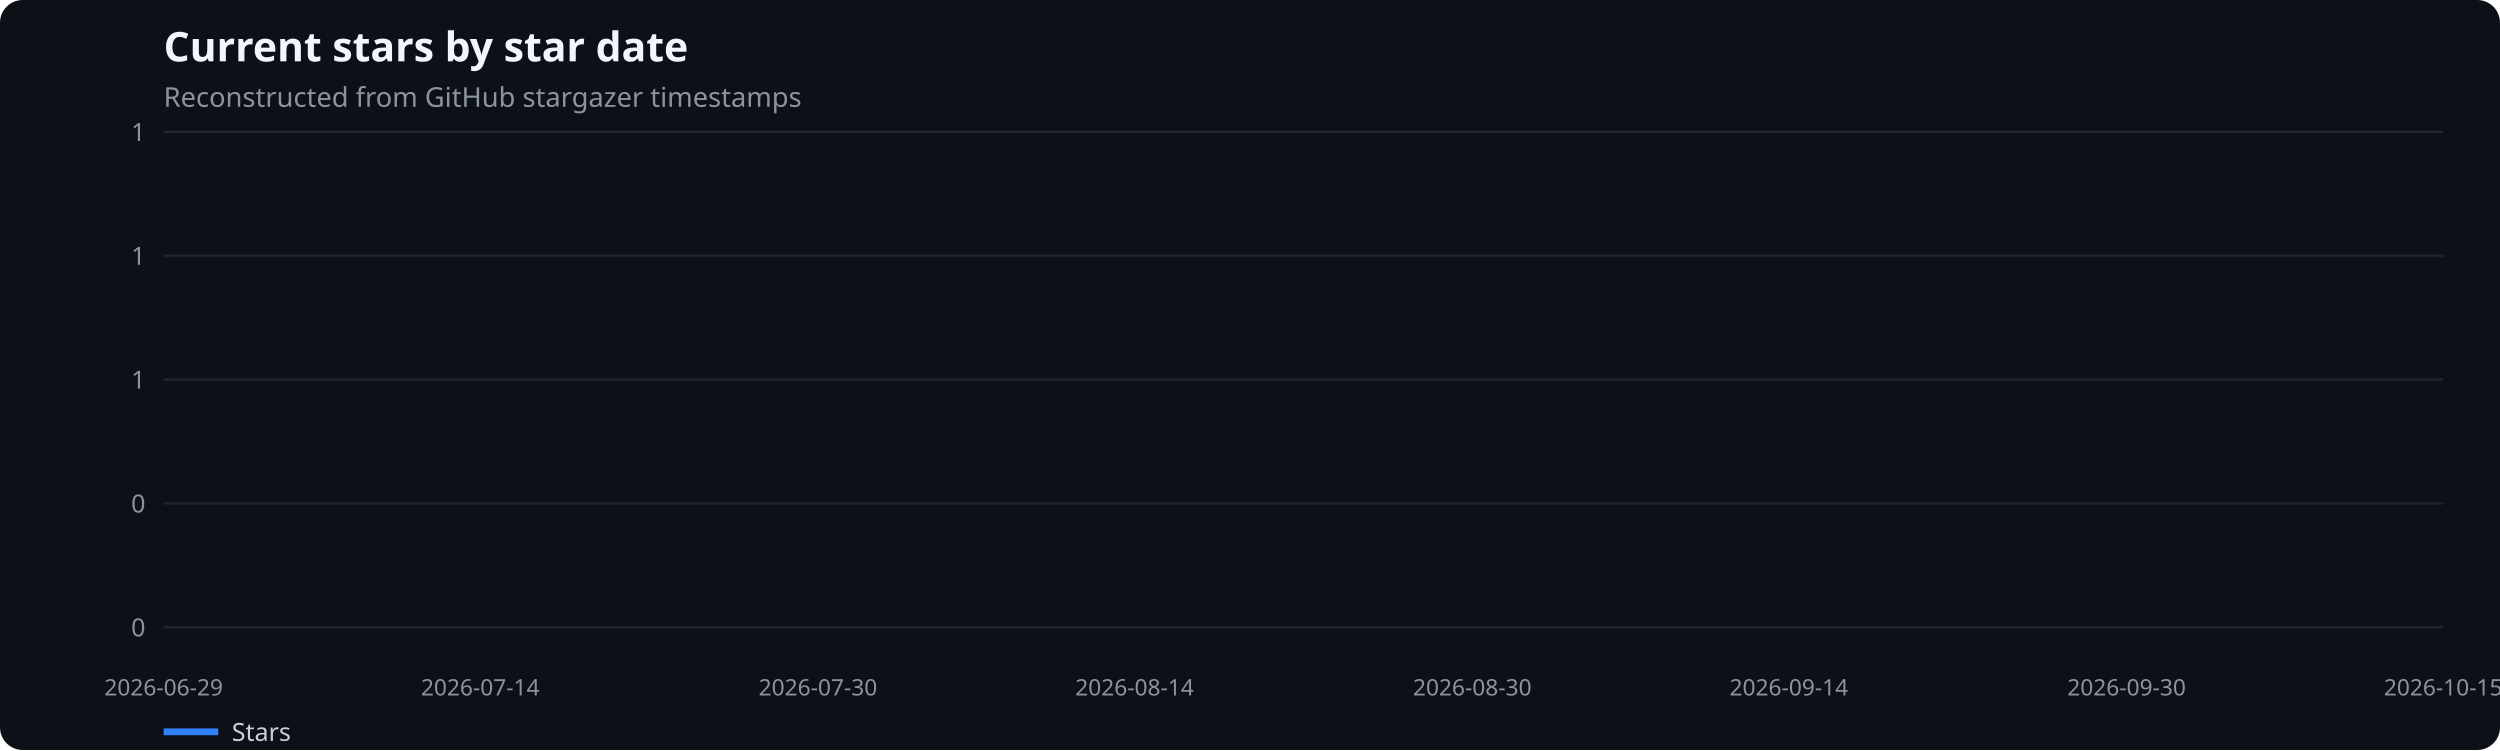
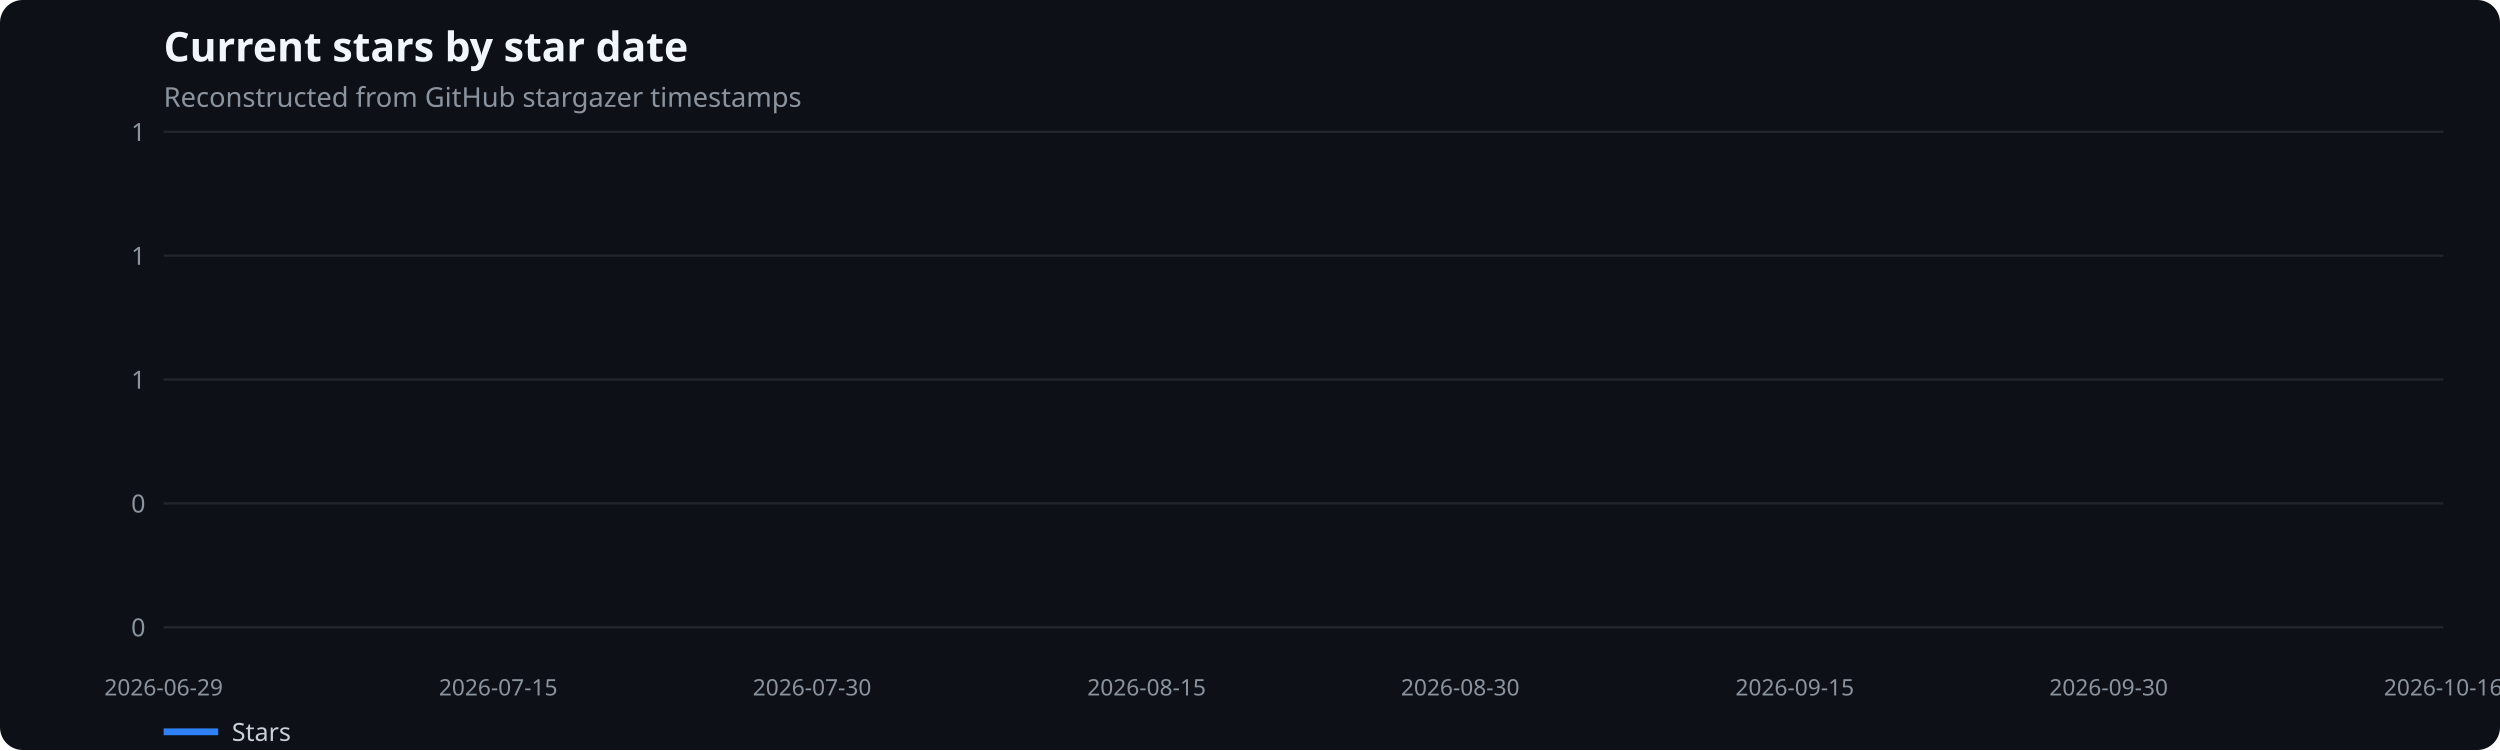
<svg xmlns="http://www.w3.org/2000/svg" width="1100" height="330" viewBox="0 0 1100 330" role="img" aria-label="Current stars by star date">
  <rect width="100%" height="100%" fill="#0d1117" rx="10" />
  <text x="72" y="27" fill="#f0f6fc" font-family="system-ui,sans-serif" font-size="18" font-weight="600">Current stars by star date</text>
  <text x="72" y="47" fill="#8b949e" font-family="system-ui,sans-serif" font-size="12">Reconstructed from GitHub stargazer timestamps</text>
  <line x1="72" x2="1075" y1="276.0" y2="276.0" stroke="#21262d" />
  <text x="64" y="280.0" text-anchor="end" fill="#8b949e" font-family="system-ui,sans-serif" font-size="11">0</text>
  <line x1="72" x2="1075" y1="221.5" y2="221.5" stroke="#21262d" />
  <text x="64" y="225.5" text-anchor="end" fill="#8b949e" font-family="system-ui,sans-serif" font-size="11">0</text>
  <line x1="72" x2="1075" y1="167.0" y2="167.0" stroke="#21262d" />
  <text x="64" y="171.0" text-anchor="end" fill="#8b949e" font-family="system-ui,sans-serif" font-size="11">1</text>
  <line x1="72" x2="1075" y1="112.5" y2="112.5" stroke="#21262d" />
  <text x="64" y="116.5" text-anchor="end" fill="#8b949e" font-family="system-ui,sans-serif" font-size="11">1</text>
  <line x1="72" x2="1075" y1="58.0" y2="58.0" stroke="#21262d" />
  <text x="64" y="62.0" text-anchor="end" fill="#8b949e" font-family="system-ui,sans-serif" font-size="11">1</text>
  <text x="72.0" y="306" text-anchor="middle" fill="#8b949e" font-family="system-ui,sans-serif" font-size="10">2026-06-29</text>
-   <text x="211.3" y="306" text-anchor="middle" fill="#8b949e" font-family="system-ui,sans-serif" font-size="10">2026-07-14</text>
-   <text x="359.9" y="306" text-anchor="middle" fill="#8b949e" font-family="system-ui,sans-serif" font-size="10">2026-07-30</text>
-   <text x="499.2" y="306" text-anchor="middle" fill="#8b949e" font-family="system-ui,sans-serif" font-size="10">2026-08-14</text>
-   <text x="647.8" y="306" text-anchor="middle" fill="#8b949e" font-family="system-ui,sans-serif" font-size="10">2026-08-30</text>
-   <text x="787.1" y="306" text-anchor="middle" fill="#8b949e" font-family="system-ui,sans-serif" font-size="10">2026-09-14</text>
-   <text x="935.7" y="306" text-anchor="middle" fill="#8b949e" font-family="system-ui,sans-serif" font-size="10">2026-09-30</text>
-   <text x="1075.0" y="306" text-anchor="middle" fill="#8b949e" font-family="system-ui,sans-serif" font-size="10">2026-10-15</text>
+   <text x="219.2" y="306" text-anchor="middle" fill="#8b949e" font-family="system-ui,sans-serif" font-size="10">2026-07-15</text>
+   <text x="357.3" y="306" text-anchor="middle" fill="#8b949e" font-family="system-ui,sans-serif" font-size="10">2026-07-30</text>
+   <text x="504.5" y="306" text-anchor="middle" fill="#8b949e" font-family="system-ui,sans-serif" font-size="10">2026-08-15</text>
+   <text x="642.5" y="306" text-anchor="middle" fill="#8b949e" font-family="system-ui,sans-serif" font-size="10">2026-08-30</text>
+   <text x="789.7" y="306" text-anchor="middle" fill="#8b949e" font-family="system-ui,sans-serif" font-size="10">2026-09-15</text>
+   <text x="927.8" y="306" text-anchor="middle" fill="#8b949e" font-family="system-ui,sans-serif" font-size="10">2026-09-30</text>
+   <text x="1075.0" y="306" text-anchor="middle" fill="#8b949e" font-family="system-ui,sans-serif" font-size="10">2026-10-16</text>
  <line x1="72" x2="96" y1="322" y2="322" stroke="#2f81f7" stroke-width="3" />
  <text x="102" y="326" fill="#c9d1d9" font-family="system-ui,sans-serif" font-size="11">Stars</text>
</svg>
